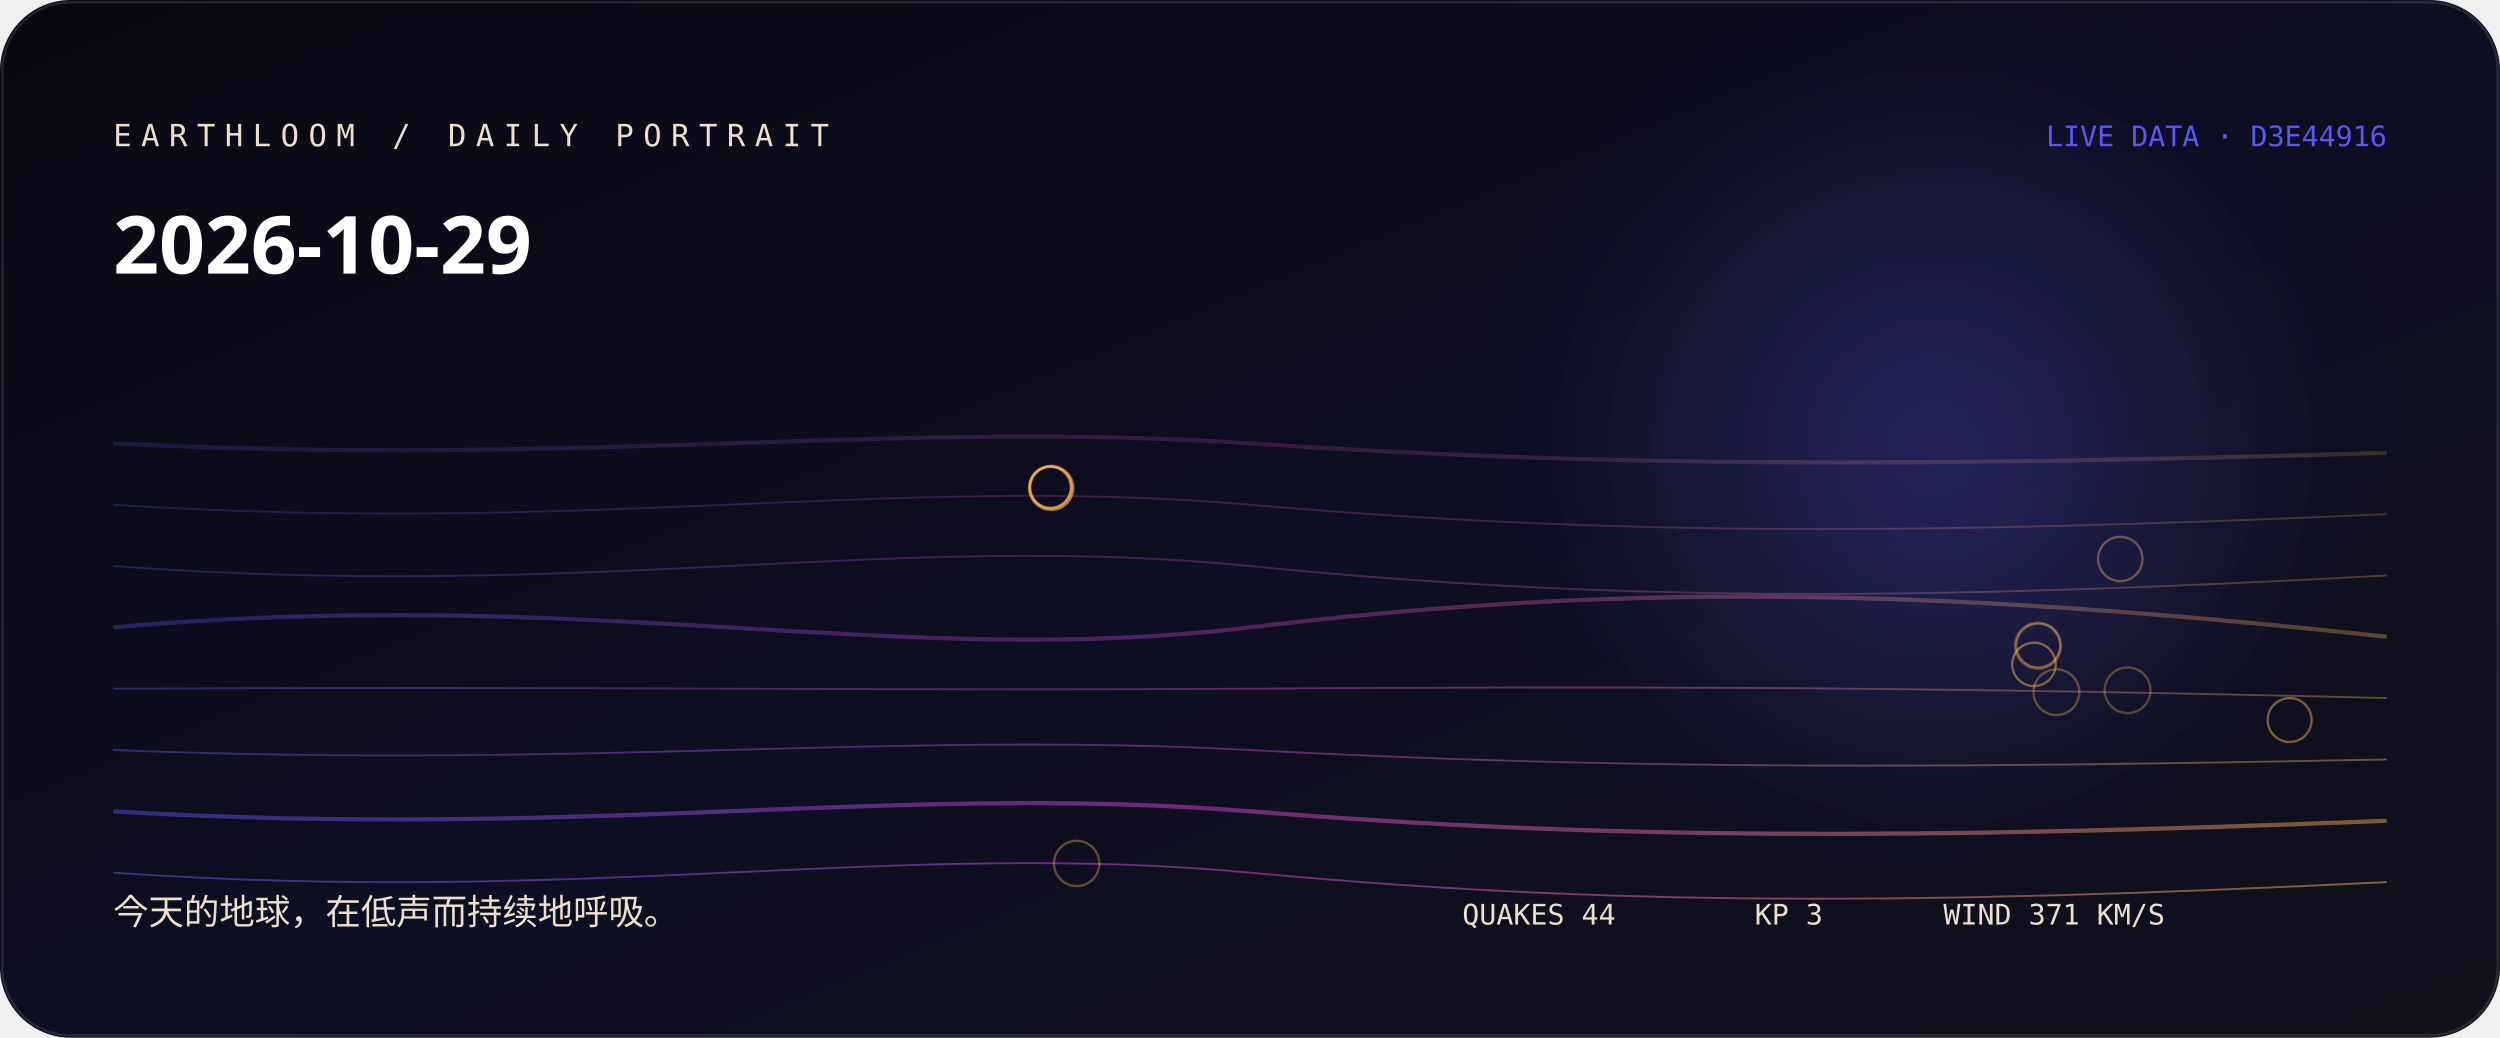
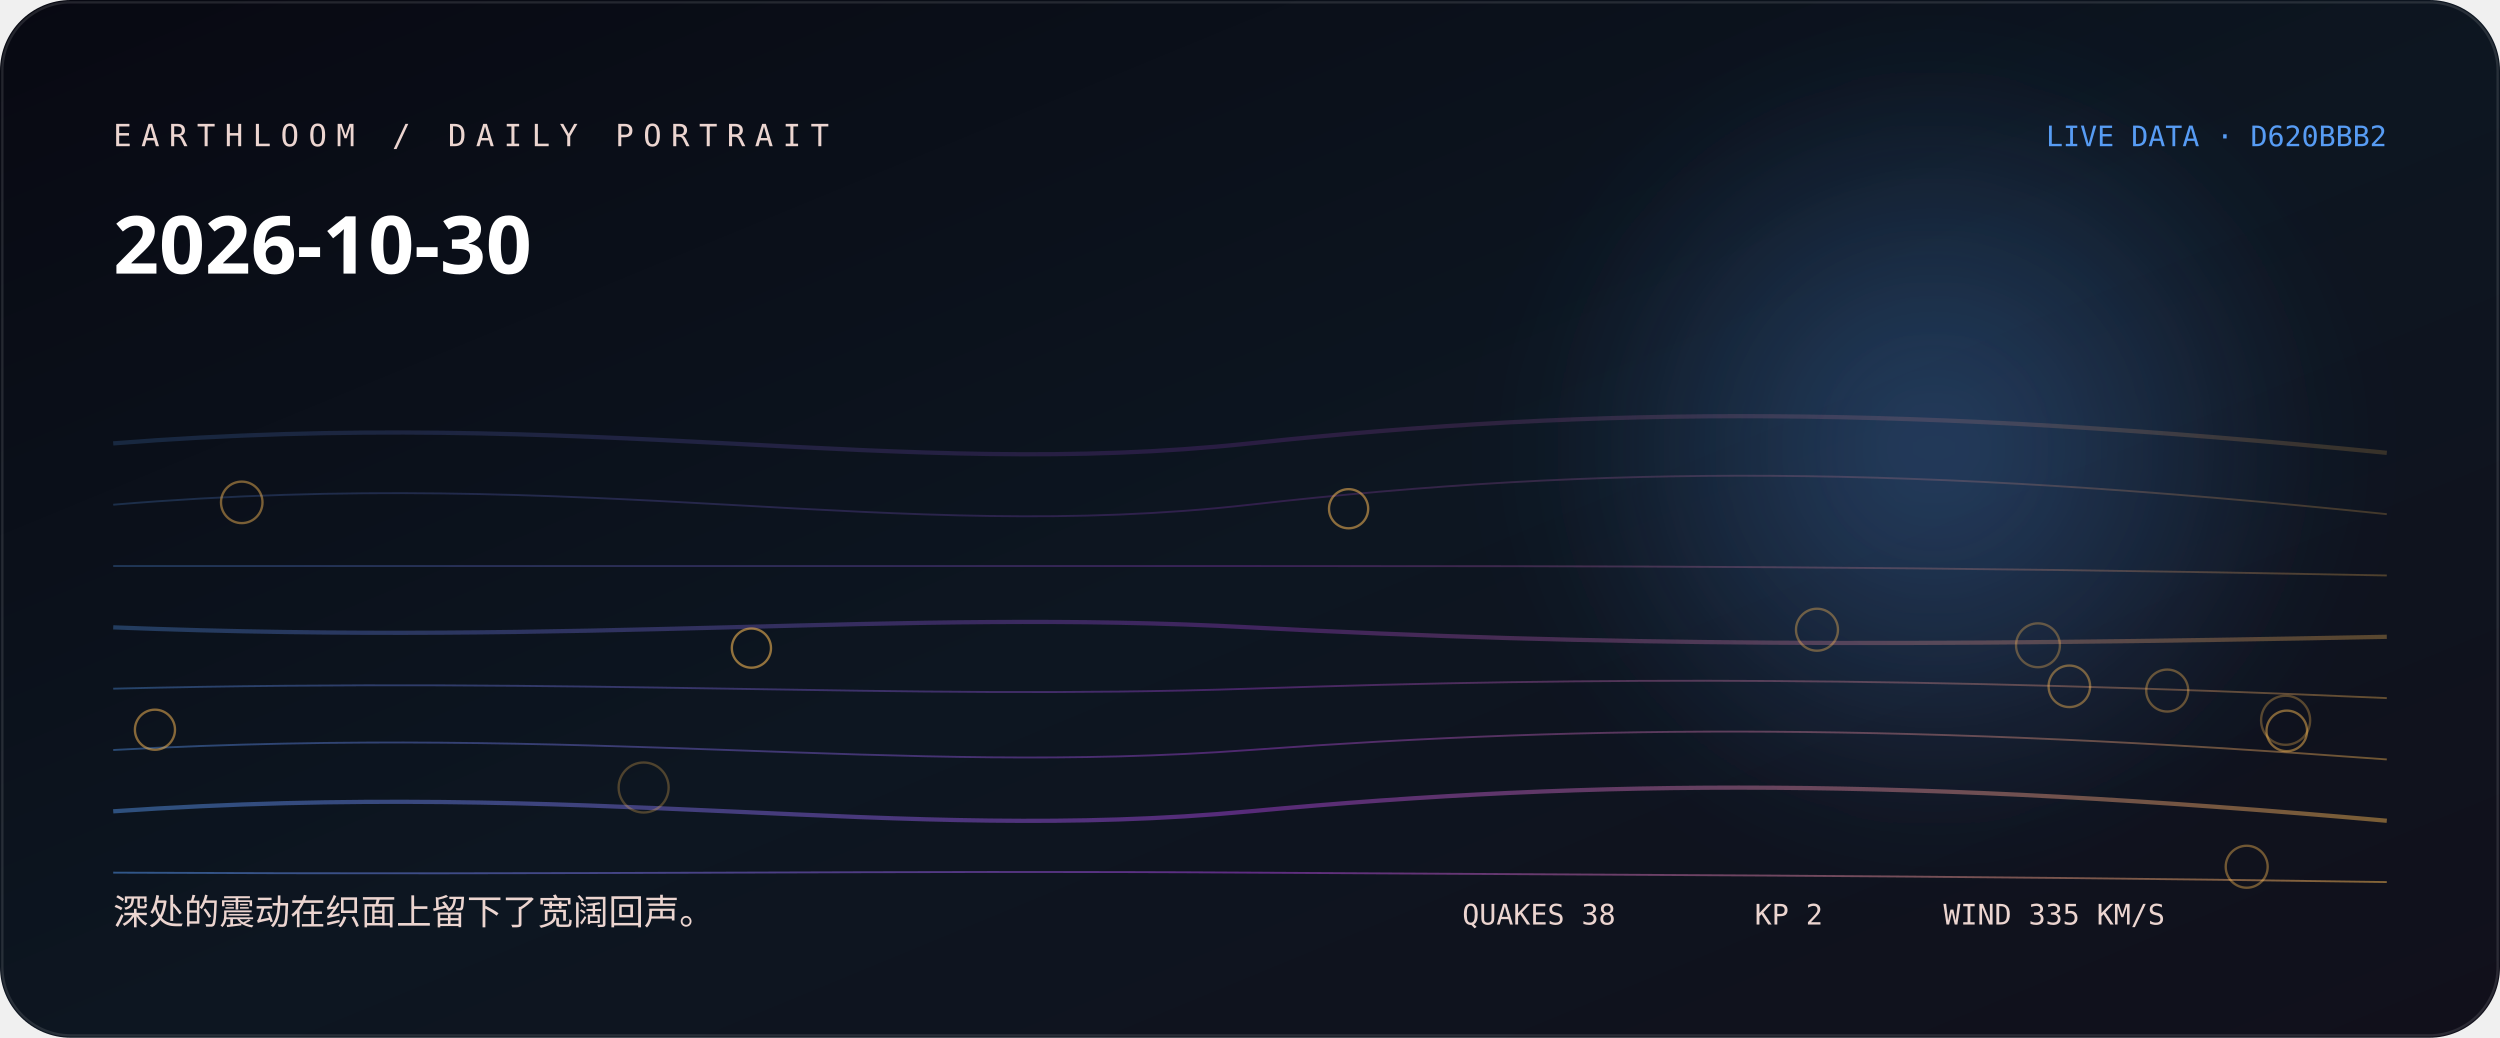
<svg xmlns="http://www.w3.org/2000/svg" width="1060" height="440" viewBox="0 0 1060 440" role="img" aria-labelledby="title desc">
  <defs>
    <linearGradient id="bg" x1="0" y1="0" x2="1" y2="1">
-       <stop stop-color="hsl(258 38% 5%)" />
-       <stop offset="0.52" stop-color="hsl(236 44% 9%)" />
+       <stop stop-color="hsl(236 38% 5%)" />
+       <stop offset="0.52" stop-color="hsl(214 44% 9%)" />
      <stop offset="1" stop-color="#11101b" />
    </linearGradient>
    <linearGradient id="thread">
-       <stop stop-color="hsl(241.333 88% 65%)" />
-       <stop offset="0.5" stop-color="hsl(302 76% 60%)" />
-       <stop offset="1" stop-color="hsl(36.133 96% 66%)" />
+       <stop stop-color="hsl(213.556 88% 65%)" />
+       <stop offset="0.5" stop-color="hsl(280 76% 58.667%)" />
+       <stop offset="1" stop-color="hsl(36.56 96% 66%)" />
    </linearGradient>
    <radialGradient id="halo">
-       <stop stop-color="hsl(241.333 88% 65%)" stop-opacity=".32" />
-       <stop offset="1" stop-color="hsl(241.333 88% 65%)" stop-opacity="0" />
+       <stop stop-color="hsl(213.556 88% 65%)" stop-opacity=".32" />
+       <stop offset="1" stop-color="hsl(213.556 88% 65%)" stop-opacity="0" />
    </radialGradient>
    <filter id="soft">
      <feGaussianBlur stdDeviation="24" />
    </filter>
  </defs>
  <rect width="1060" height="440" rx="30" fill="url(#bg)" />
  <circle cx="820" cy="190" r="170" fill="url(#halo)" filter="url(#soft)" />
-   <path d="M48 188 C250 198, 380 178, 530 188 S810 198, 1012 192" fill="none" stroke="url(#thread)" stroke-width="1.8" opacity="0.18" />
-   <path d="M48 214 C250 227, 380 201, 530 214 S810 227, 1012 218" fill="none" stroke="url(#thread)" stroke-width="0.8" opacity="0.225" />
-   <path d="M48 240 C250 255, 380 225, 530 240 S810 255, 1012 244" fill="none" stroke="url(#thread)" stroke-width="0.8" opacity="0.27" />
-   <path d="M48 266 C250 248, 380 284, 530 266 S810 248, 1012 270" fill="none" stroke="url(#thread)" stroke-width="1.8" opacity="0.315" />
-   <path d="M48 292 C250 291, 380 293, 530 292 S810 291, 1012 296" fill="none" stroke="url(#thread)" stroke-width="0.8" opacity="0.36" />
-   <path d="M48 318 C250 326, 380 310, 530 318 S810 326, 1012 322" fill="none" stroke="url(#thread)" stroke-width="0.8" opacity="0.405" />
-   <path d="M48 344 C250 356, 380 332, 530 344 S810 356, 1012 348" fill="none" stroke="url(#thread)" stroke-width="1.8" opacity="0.45" />
-   <path d="M48 370 C250 384, 380 356, 530 370 S810 384, 1012 374" fill="none" stroke="url(#thread)" stroke-width="0.8" opacity="0.495" />
-   <circle cx="864.1" cy="273.8" r="9.8" fill="none" stroke="hsl(36.133 96% 66%)" stroke-opacity="0.28" />
-   <circle cx="902.1" cy="292.7" r="9.7" fill="none" stroke="hsl(36.133 96% 66%)" stroke-opacity="0.31" />
-   <circle cx="871.9" cy="293.5" r="9.7" fill="none" stroke="hsl(36.133 96% 66%)" stroke-opacity="0.33" />
-   <circle cx="456.5" cy="366.1" r="9.6" fill="none" stroke="hsl(36.133 96% 66%)" stroke-opacity="0.36" />
-   <circle cx="899" cy="237" r="9.4" fill="none" stroke="hsl(36.133 96% 66%)" stroke-opacity="0.38" />
-   <circle cx="445.7" cy="206.9" r="9.4" fill="none" stroke="hsl(36.133 96% 66%)" stroke-opacity="0.41" />
-   <circle cx="864.2" cy="273.7" r="9.3" fill="none" stroke="hsl(36.133 96% 66%)" stroke-opacity="0.43" />
-   <circle cx="970.8" cy="305.3" r="9.3" fill="none" stroke="hsl(36.133 96% 66%)" stroke-opacity="0.46" />
-   <circle cx="862.4" cy="281.7" r="9.2" fill="none" stroke="hsl(36.133 96% 66%)" stroke-opacity="0.48" />
-   <circle cx="445.8" cy="206.9" r="9" fill="none" stroke="hsl(36.133 96% 66%)" stroke-opacity="0.51" />
-   <circle cx="445.2" cy="206.7" r="8.8" fill="none" stroke="hsl(36.133 96% 66%)" stroke-opacity="0.53" />
-   <circle cx="445.5" cy="206.5" r="8.8" fill="none" stroke="hsl(36.133 96% 66%)" stroke-opacity="0.56" />
-   <text x="48" y="62" fill="hsl(32 42% 87%)" font-family="ui-monospace, SFMono-Regular, Menlo, monospace" font-size="13" letter-spacing="4">EARTHLOOM / DAILY PORTRAIT</text>
-   <text x="48" y="116" fill="#fff" font-family="ui-sans-serif, system-ui, sans-serif" font-size="34" font-weight="620">2026-10-29</text>
-   <text x="48" y="392" fill="hsl(32 42% 87%)" font-family="ui-sans-serif, system-ui, sans-serif" font-size="15">今天的地球，在低声而持续地呼吸。</text>
-   <text x="1012" y="62" text-anchor="end" fill="hsl(241.333 88% 65%)" font-family="ui-monospace, SFMono-Regular, Menlo, monospace" font-size="12">LIVE DATA · D3E44916</text>
-   <g fill="hsl(32 42% 87%)" font-family="ui-monospace, SFMono-Regular, Menlo, monospace" font-size="12">
-     <text x="620" y="392">QUAKES 44</text>
-     <text x="744" y="392">KP 3</text>
-     <text x="824" y="392">WIND 371 KM/S</text>
+   <path d="M48 188 C250 172, 380 204, 530 188 S810 172, 1012 192" fill="none" stroke="url(#thread)" stroke-width="1.8" opacity="0.18" />
+   <path d="M48 214 C250 197, 380 231, 530 214 S810 197, 1012 218" fill="none" stroke="url(#thread)" stroke-width="0.8" opacity="0.225" />
+   <path d="M48 240 C250 240, 380 240, 530 240 S810 240, 1012 244" fill="none" stroke="url(#thread)" stroke-width="0.8" opacity="0.27" />
+   <path d="M48 266 C250 274, 380 258, 530 266 S810 274, 1012 270" fill="none" stroke="url(#thread)" stroke-width="1.8" opacity="0.315" />
+   <path d="M48 292 C250 287, 380 297, 530 292 S810 287, 1012 296" fill="none" stroke="url(#thread)" stroke-width="0.8" opacity="0.36" />
+   <path d="M48 318 C250 307, 380 329, 530 318 S810 307, 1012 322" fill="none" stroke="url(#thread)" stroke-width="0.8" opacity="0.405" />
+   <path d="M48 344 C250 330, 380 358, 530 344 S810 330, 1012 348" fill="none" stroke="url(#thread)" stroke-width="1.8" opacity="0.45" />
+   <path d="M48 370 C250 371, 380 369, 530 370 S810 371, 1012 374" fill="none" stroke="url(#thread)" stroke-width="0.8" opacity="0.495" />
+   <circle cx="272.9" cy="333.9" r="10.6" fill="none" stroke="hsl(36.56 96% 66%)" stroke-opacity="0.28" />
+   <circle cx="969.1" cy="305.4" r="10.4" fill="none" stroke="hsl(36.56 96% 66%)" stroke-opacity="0.31" />
+   <circle cx="864.1" cy="273.6" r="9.3" fill="none" stroke="hsl(36.56 96% 66%)" stroke-opacity="0.33" />
+   <circle cx="918.9" cy="292.8" r="8.9" fill="none" stroke="hsl(36.56 96% 66%)" stroke-opacity="0.36" />
+   <circle cx="770.4" cy="267" r="8.9" fill="none" stroke="hsl(36.56 96% 66%)" stroke-opacity="0.38" />
+   <circle cx="952.6" cy="367.5" r="8.9" fill="none" stroke="hsl(36.56 96% 66%)" stroke-opacity="0.41" />
+   <circle cx="877.4" cy="291" r="8.8" fill="none" stroke="hsl(36.56 96% 66%)" stroke-opacity="0.43" />
+   <circle cx="102.5" cy="213" r="8.8" fill="none" stroke="hsl(36.56 96% 66%)" stroke-opacity="0.46" />
+   <circle cx="969.6" cy="309.9" r="8.6" fill="none" stroke="hsl(36.56 96% 66%)" stroke-opacity="0.48" />
+   <circle cx="65.7" cy="309.4" r="8.5" fill="none" stroke="hsl(36.56 96% 66%)" stroke-opacity="0.51" />
+   <circle cx="571.8" cy="215.7" r="8.3" fill="none" stroke="hsl(36.56 96% 66%)" stroke-opacity="0.53" />
+   <circle cx="318.6" cy="274.8" r="8.3" fill="none" stroke="hsl(36.56 96% 66%)" stroke-opacity="0.56" />
+   <text x="48" y="62" fill="hsl(10 42% 87%)" font-family="ui-monospace, SFMono-Regular, Menlo, monospace" font-size="13" letter-spacing="4">EARTHLOOM / DAILY PORTRAIT</text>
+   <text x="48" y="116" fill="#fff" font-family="ui-sans-serif, system-ui, sans-serif" font-size="34" font-weight="620">2026-10-30</text>
+   <text x="48" y="392" fill="hsl(10 42% 87%)" font-family="ui-sans-serif, system-ui, sans-serif" font-size="15">深处的震动在织面上留下了宽阔回声。</text>
+   <text x="1012" y="62" text-anchor="end" fill="hsl(213.556 88% 65%)" font-family="ui-monospace, SFMono-Regular, Menlo, monospace" font-size="12">LIVE DATA · D620BBB2</text>
+   <g fill="hsl(10 42% 87%)" font-family="ui-monospace, SFMono-Regular, Menlo, monospace" font-size="12">
+     <text x="620" y="392">QUAKES 38</text>
+     <text x="744" y="392">KP 2</text>
+     <text x="824" y="392">WIND 335 KM/S</text>
  </g>
  <rect x="1" y="1" width="1058" height="438" rx="29" fill="none" stroke="#fff" stroke-opacity=".11" />
</svg>
